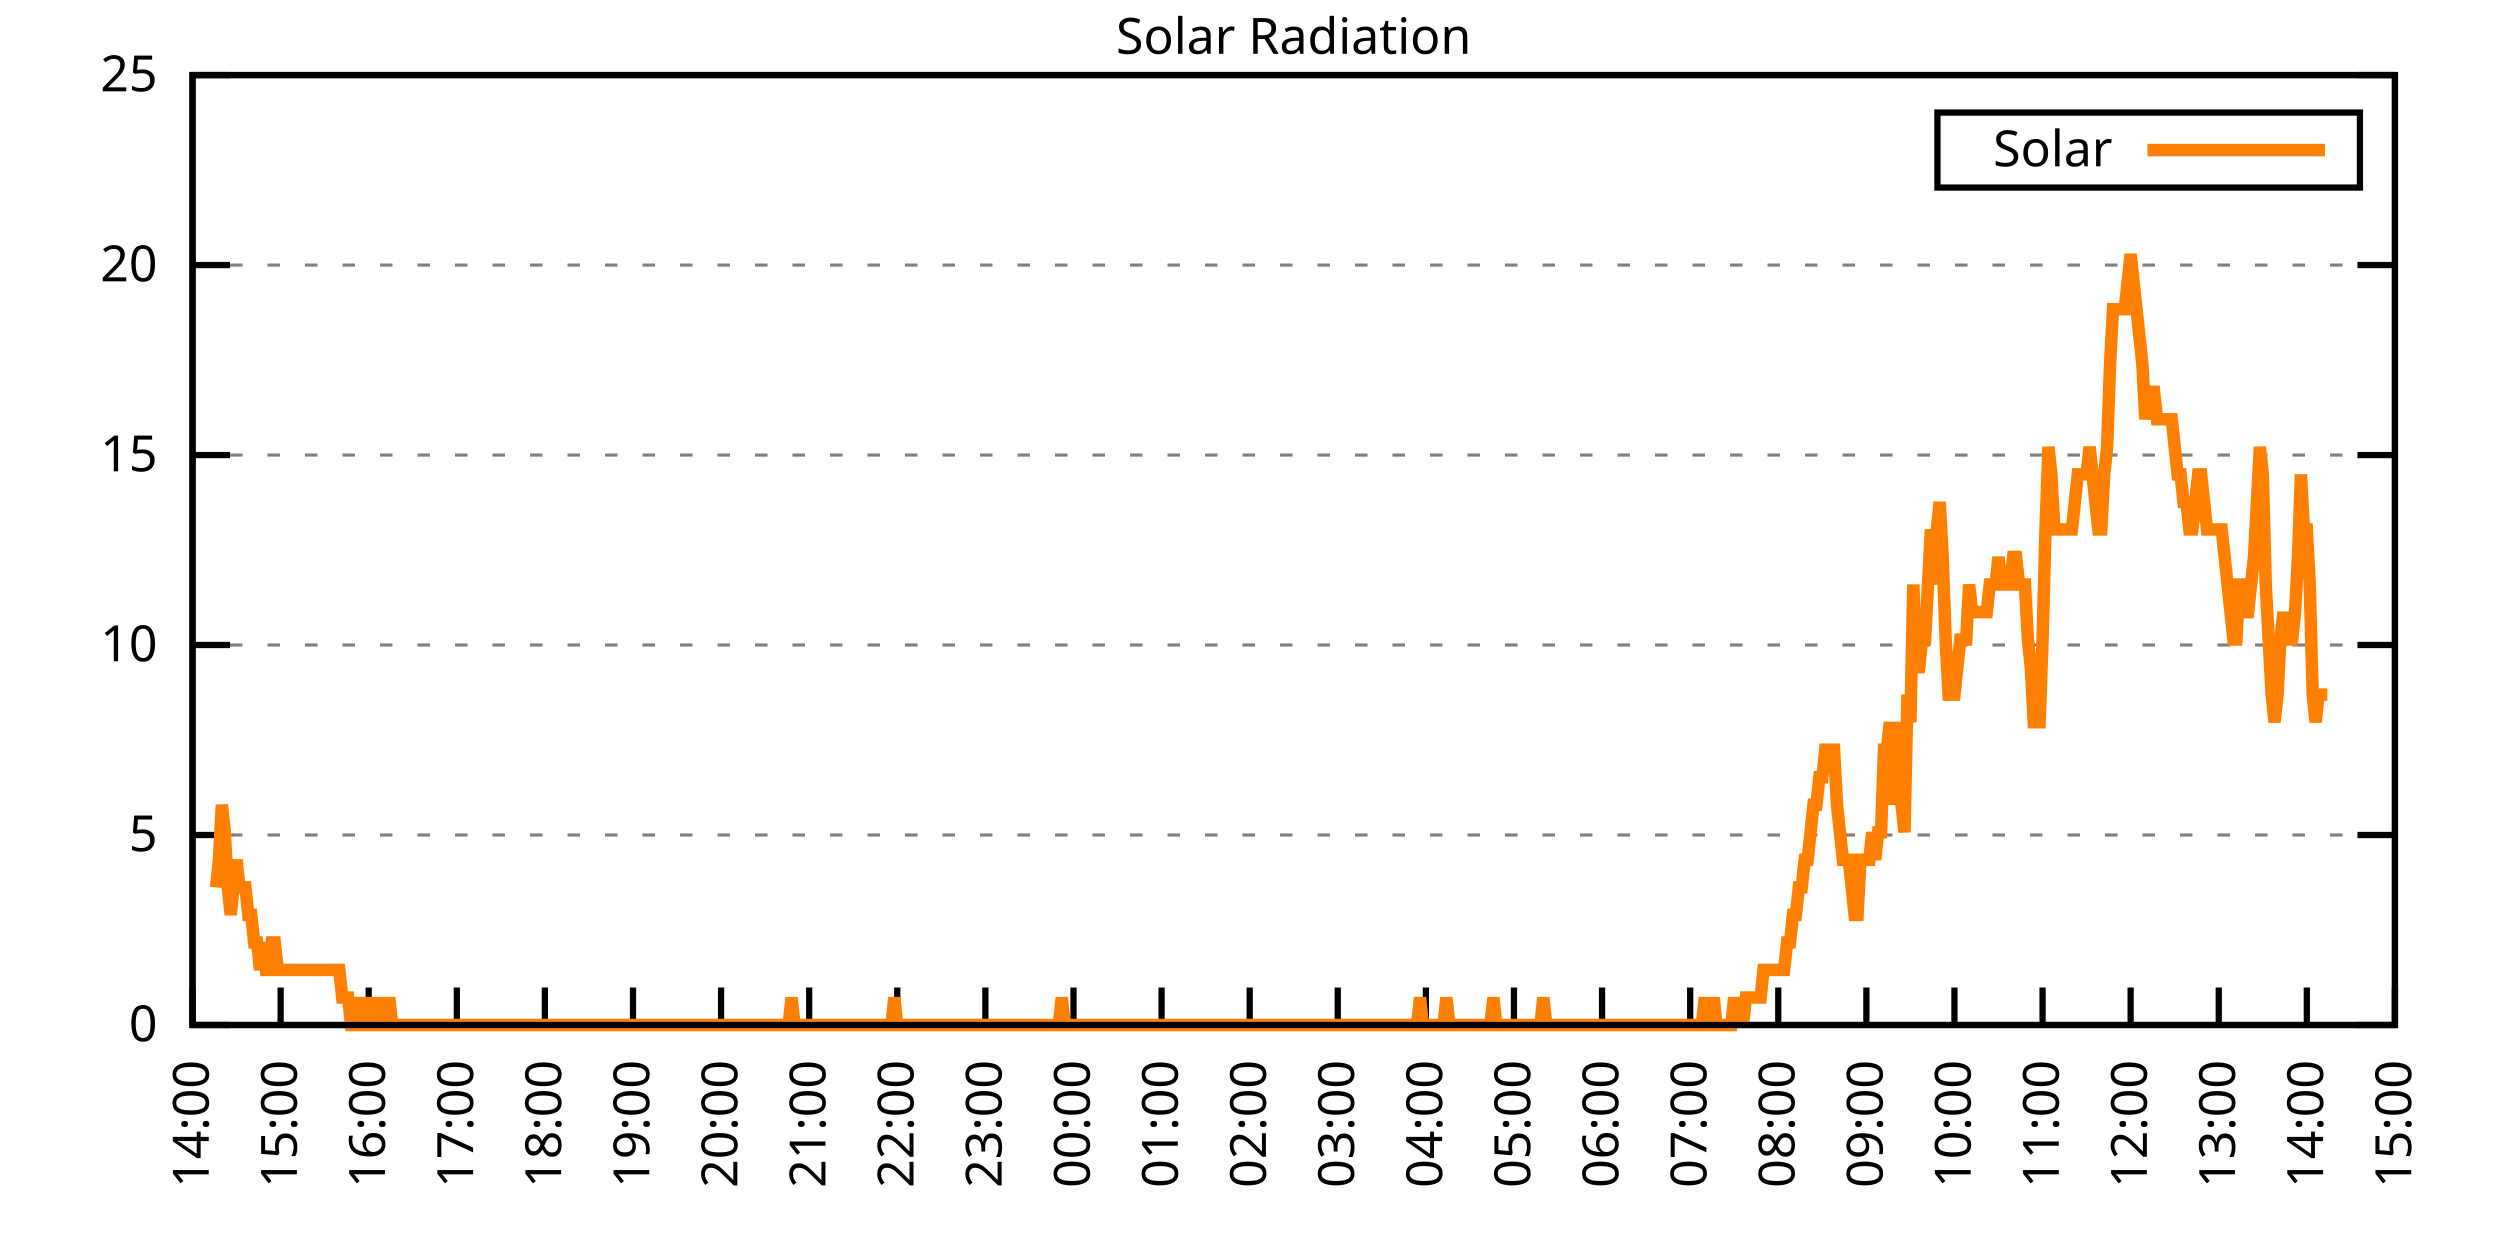
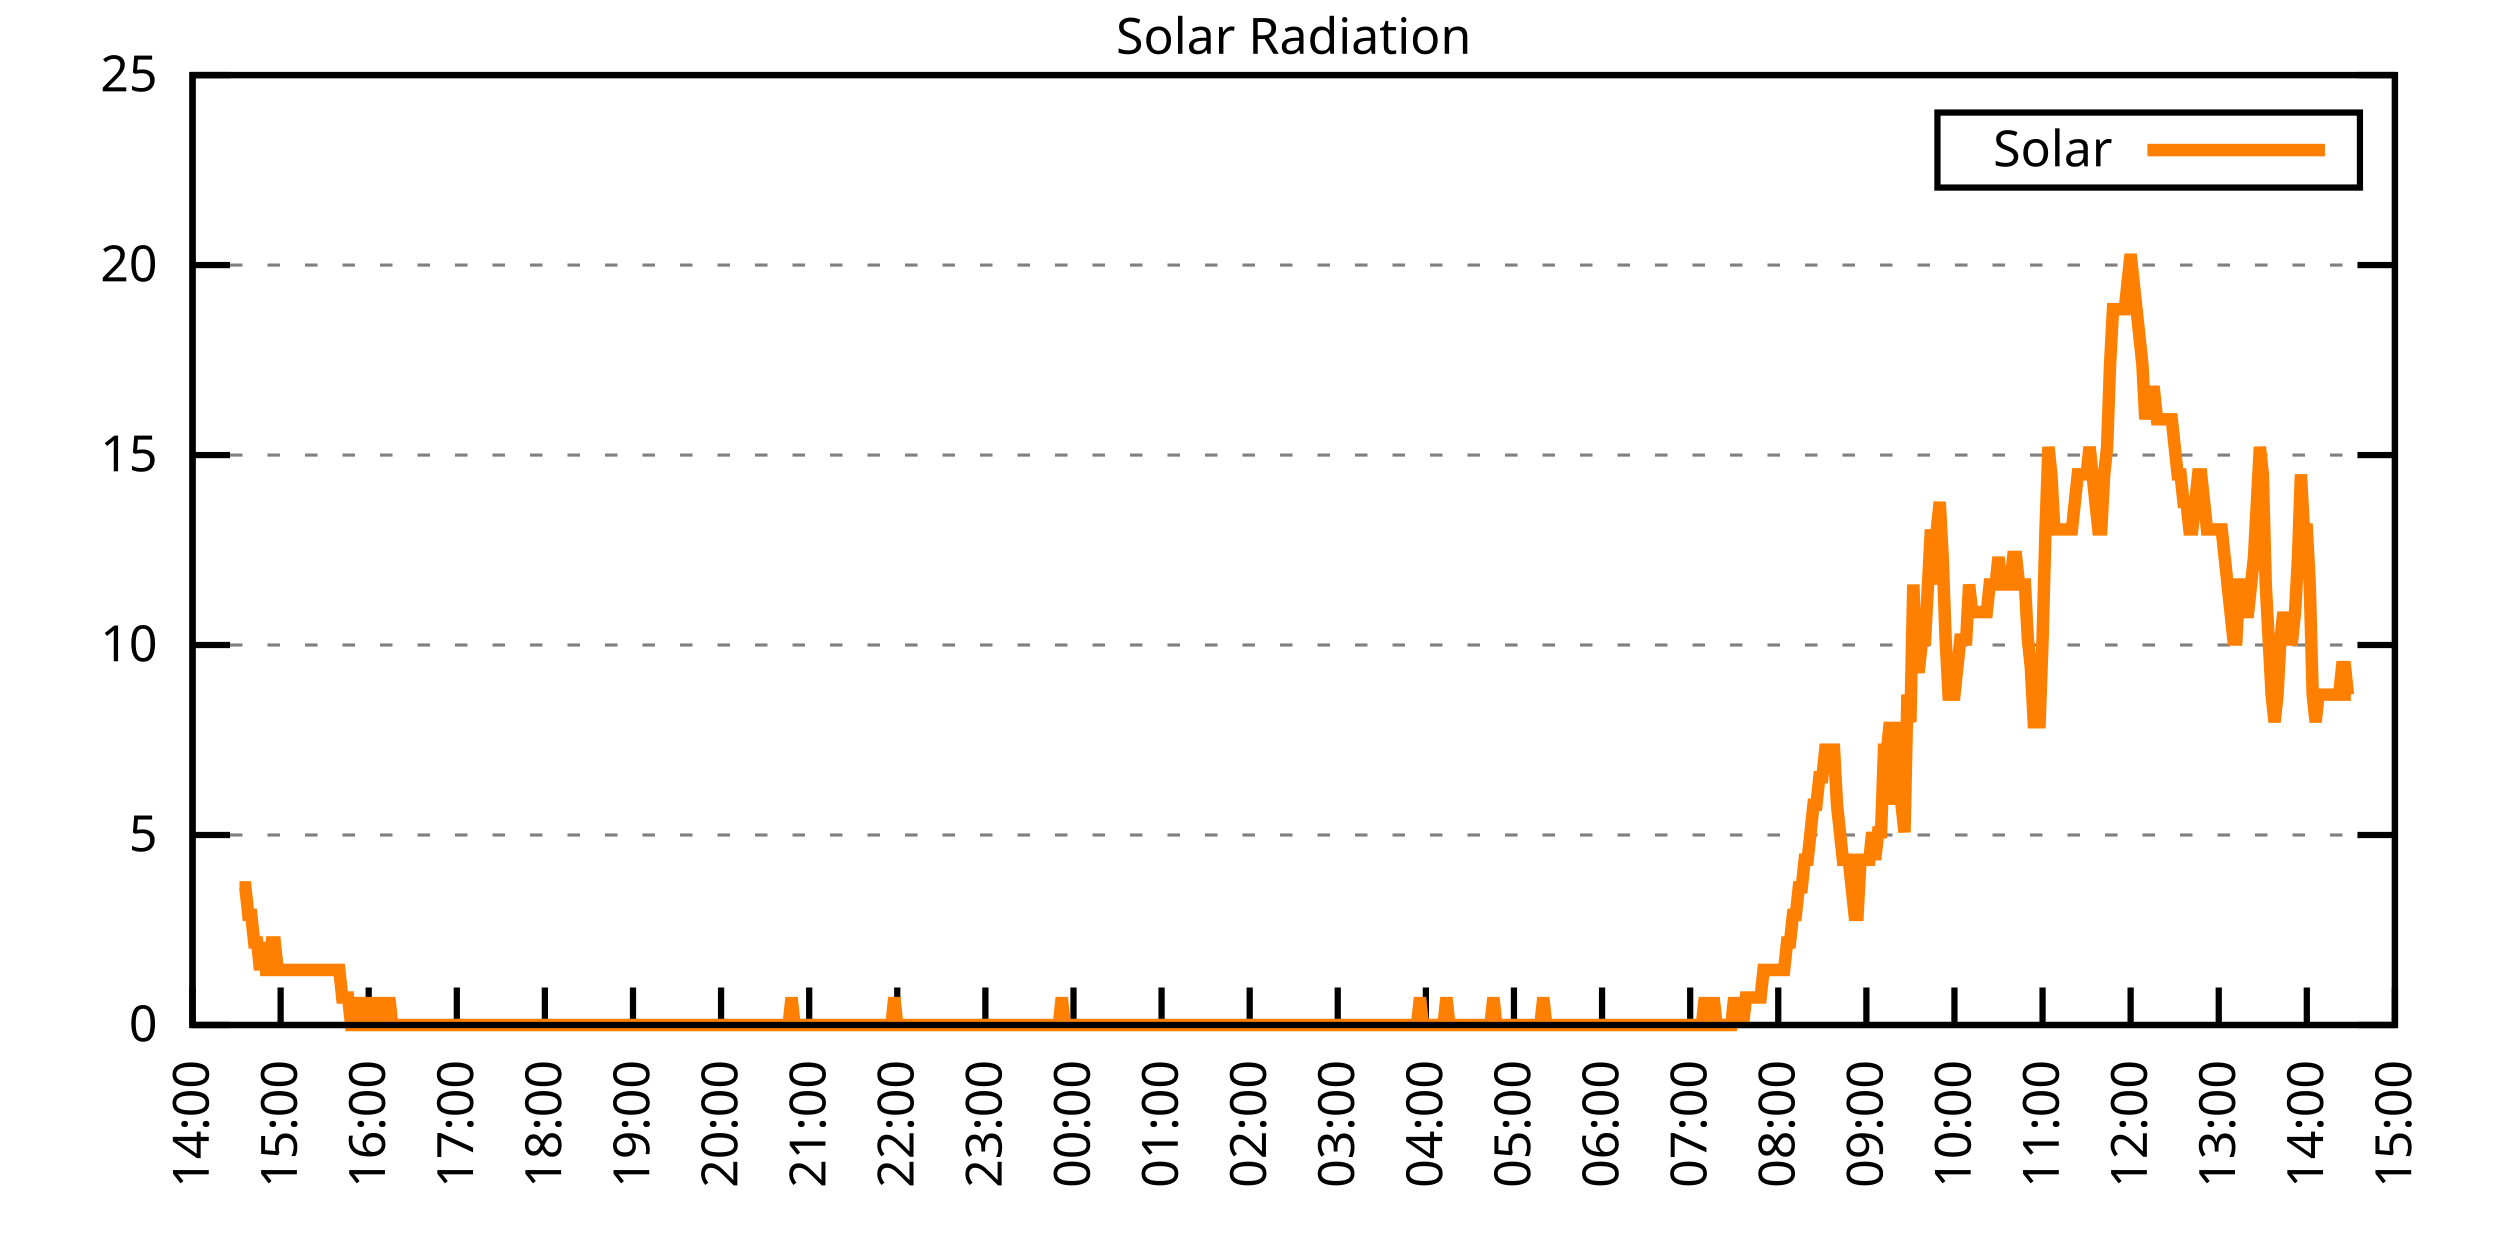
<svg xmlns="http://www.w3.org/2000/svg" xmlns:xlink="http://www.w3.org/1999/xlink" width="400" height="200" viewBox="0 0 400 200">
  <g id="gnuplot_canvas">
    <rect x="0" y="0" width="400" height="200" fill="none" />
    <defs>
      <circle id="gpDot" r="0.5" stroke-width="0.5" stroke="currentColor" />
      <path id="gpPt0" stroke-width="0.333" stroke="currentColor" d="M-1,0 h2 M0,-1 v2" />
      <path id="gpPt1" stroke-width="0.333" stroke="currentColor" d="M-1,-1 L1,1 M1,-1 L-1,1" />
      <path id="gpPt2" stroke-width="0.333" stroke="currentColor" d="M-1,0 L1,0 M0,-1 L0,1 M-1,-1 L1,1 M-1,1 L1,-1" />
      <rect id="gpPt3" stroke-width="0.333" stroke="currentColor" x="-1" y="-1" width="2" height="2" />
      <rect id="gpPt4" stroke-width="0.333" stroke="currentColor" fill="currentColor" x="-1" y="-1" width="2" height="2" />
      <circle id="gpPt5" stroke-width="0.333" stroke="currentColor" cx="0" cy="0" r="1" />
      <use xlink:href="#gpPt5" id="gpPt6" fill="currentColor" stroke="none" />
      <path id="gpPt7" stroke-width="0.333" stroke="currentColor" d="M0,-1.33 L-1.33,0.67 L1.33,0.67 z" />
      <use xlink:href="#gpPt7" id="gpPt8" fill="currentColor" stroke="none" />
      <use xlink:href="#gpPt7" id="gpPt9" stroke="currentColor" transform="rotate(180)" />
      <use xlink:href="#gpPt9" id="gpPt10" fill="currentColor" stroke="none" />
      <use xlink:href="#gpPt3" id="gpPt11" stroke="currentColor" transform="rotate(45)" />
      <use xlink:href="#gpPt11" id="gpPt12" fill="currentColor" stroke="none" />
      <path id="gpPt13" stroke-width="0.333" stroke="currentColor" d="M0,1.330 L1.265,0.411 L0.782,-1.067 L-0.782,-1.076 L-1.265,0.411 z" />
      <use xlink:href="#gpPt13" id="gpPt14" fill="currentColor" stroke="none" />
      <filter id="textbox" filterUnits="objectBoundingBox" x="0" y="0" height="1" width="1">
        <feFlood flood-color="white" flood-opacity="1" result="bgnd" />
        <feComposite in="SourceGraphic" in2="bgnd" operator="atop" />
      </filter>
      <filter id="greybox" filterUnits="objectBoundingBox" x="0" y="0" height="1" width="1">
        <feFlood flood-color="lightgrey" flood-opacity="1" result="grey" />
        <feComposite in="SourceGraphic" in2="grey" operator="atop" />
      </filter>
    </defs>
    <g fill="none" color="white" stroke="currentColor" stroke-width="1.00" stroke-linecap="butt" stroke-linejoin="miter">
</g>
    <g fill="none" color="black" stroke="currentColor" stroke-width="1.00" stroke-linecap="butt" stroke-linejoin="miter">
      <g stroke="none" shape-rendering="crispEdges">
        <polygon fill="rgb(255, 255, 255)" points="30.80,164.00 383.18,164.00 383.18,12.02 30.80,12.02 " />
      </g>
    </g>
    <g fill="none" color="black" stroke="currentColor" stroke-width="1.00" stroke-linecap="butt" stroke-linejoin="miter">
</g>
    <g fill="none" color="black" stroke="black" stroke-width="0.50" stroke-linecap="butt" stroke-linejoin="miter">
</g>
    <g fill="none" color="gray" stroke="currentColor" stroke-width="0.50" stroke-linecap="butt" stroke-linejoin="miter">
      <path stroke="gray" stroke-dasharray="2,4" class="gridline" d="M30.80,164.00 L383.19,164.00  " />
    </g>
    <g fill="none" color="gray" stroke="gray" stroke-width="1.00" stroke-linecap="butt" stroke-linejoin="miter">
</g>
    <g fill="none" color="black" stroke="currentColor" stroke-width="1.00" stroke-linecap="butt" stroke-linejoin="miter">
      <path stroke="black" d="M30.80,164.00 L36.80,164.00 M383.19,164.00 L377.19,164.00  " />
      <g transform="translate(25.20,166.60)" stroke="none" fill="black" font-family="Sans" font-size="8.00" text-anchor="end">
        <text>
          <tspan font-family="Sans"> 0</tspan>
        </text>
      </g>
    </g>
    <g fill="none" color="black" stroke="currentColor" stroke-width="1.00" stroke-linecap="butt" stroke-linejoin="miter">
</g>
    <g fill="none" color="black" stroke="black" stroke-width="0.50" stroke-linecap="butt" stroke-linejoin="miter">
</g>
    <g fill="none" color="gray" stroke="currentColor" stroke-width="0.50" stroke-linecap="butt" stroke-linejoin="miter">
      <path stroke="gray" stroke-dasharray="2,4" class="gridline" d="M30.80,133.60 L383.19,133.60  " />
    </g>
    <g fill="none" color="gray" stroke="gray" stroke-width="1.00" stroke-linecap="butt" stroke-linejoin="miter">
</g>
    <g fill="none" color="black" stroke="currentColor" stroke-width="1.00" stroke-linecap="butt" stroke-linejoin="miter">
      <path stroke="black" d="M30.80,133.60 L36.80,133.60 M383.19,133.60 L377.19,133.60  " />
      <g transform="translate(25.20,136.20)" stroke="none" fill="black" font-family="Sans" font-size="8.00" text-anchor="end">
        <text>
          <tspan font-family="Sans"> 5</tspan>
        </text>
      </g>
    </g>
    <g fill="none" color="black" stroke="currentColor" stroke-width="1.00" stroke-linecap="butt" stroke-linejoin="miter">
</g>
    <g fill="none" color="black" stroke="black" stroke-width="0.50" stroke-linecap="butt" stroke-linejoin="miter">
</g>
    <g fill="none" color="gray" stroke="currentColor" stroke-width="0.50" stroke-linecap="butt" stroke-linejoin="miter">
      <path stroke="gray" stroke-dasharray="2,4" class="gridline" d="M30.80,103.20 L383.19,103.20  " />
    </g>
    <g fill="none" color="gray" stroke="gray" stroke-width="1.00" stroke-linecap="butt" stroke-linejoin="miter">
</g>
    <g fill="none" color="black" stroke="currentColor" stroke-width="1.00" stroke-linecap="butt" stroke-linejoin="miter">
      <path stroke="black" d="M30.80,103.20 L36.80,103.20 M383.19,103.20 L377.19,103.20  " />
      <g transform="translate(25.20,105.80)" stroke="none" fill="black" font-family="Sans" font-size="8.00" text-anchor="end">
        <text>
          <tspan font-family="Sans"> 10</tspan>
        </text>
      </g>
    </g>
    <g fill="none" color="black" stroke="currentColor" stroke-width="1.00" stroke-linecap="butt" stroke-linejoin="miter">
</g>
    <g fill="none" color="black" stroke="black" stroke-width="0.50" stroke-linecap="butt" stroke-linejoin="miter">
</g>
    <g fill="none" color="gray" stroke="currentColor" stroke-width="0.50" stroke-linecap="butt" stroke-linejoin="miter">
      <path stroke="gray" stroke-dasharray="2,4" class="gridline" d="M30.80,72.81 L383.19,72.81  " />
    </g>
    <g fill="none" color="gray" stroke="gray" stroke-width="1.00" stroke-linecap="butt" stroke-linejoin="miter">
</g>
    <g fill="none" color="black" stroke="currentColor" stroke-width="1.00" stroke-linecap="butt" stroke-linejoin="miter">
      <path stroke="black" d="M30.80,72.81 L36.80,72.81 M383.19,72.81 L377.19,72.81  " />
      <g transform="translate(25.20,75.41)" stroke="none" fill="black" font-family="Sans" font-size="8.00" text-anchor="end">
        <text>
          <tspan font-family="Sans"> 15</tspan>
        </text>
      </g>
    </g>
    <g fill="none" color="black" stroke="currentColor" stroke-width="1.00" stroke-linecap="butt" stroke-linejoin="miter">
</g>
    <g fill="none" color="black" stroke="black" stroke-width="0.50" stroke-linecap="butt" stroke-linejoin="miter">
</g>
    <g fill="none" color="gray" stroke="currentColor" stroke-width="0.50" stroke-linecap="butt" stroke-linejoin="miter">
      <path stroke="gray" stroke-dasharray="2,4" class="gridline" d="M30.80,42.41 L383.19,42.41  " />
    </g>
    <g fill="none" color="gray" stroke="gray" stroke-width="1.00" stroke-linecap="butt" stroke-linejoin="miter">
</g>
    <g fill="none" color="black" stroke="currentColor" stroke-width="1.00" stroke-linecap="butt" stroke-linejoin="miter">
      <path stroke="black" d="M30.80,42.41 L36.80,42.41 M383.19,42.41 L377.19,42.41  " />
      <g transform="translate(25.20,45.01)" stroke="none" fill="black" font-family="Sans" font-size="8.00" text-anchor="end">
        <text>
          <tspan font-family="Sans"> 20</tspan>
        </text>
      </g>
    </g>
    <g fill="none" color="black" stroke="currentColor" stroke-width="1.00" stroke-linecap="butt" stroke-linejoin="miter">
</g>
    <g fill="none" color="black" stroke="black" stroke-width="0.50" stroke-linecap="butt" stroke-linejoin="miter">
</g>
    <g fill="none" color="gray" stroke="currentColor" stroke-width="0.50" stroke-linecap="butt" stroke-linejoin="miter">
      <path stroke="gray" stroke-dasharray="2,4" class="gridline" d="M30.80,12.01 L383.19,12.01  " />
    </g>
    <g fill="none" color="gray" stroke="gray" stroke-width="1.00" stroke-linecap="butt" stroke-linejoin="miter">
</g>
    <g fill="none" color="black" stroke="currentColor" stroke-width="1.00" stroke-linecap="butt" stroke-linejoin="miter">
      <path stroke="black" d="M30.80,12.01 L36.80,12.01 M383.19,12.01 L377.19,12.01  " />
      <g transform="translate(25.20,14.61)" stroke="none" fill="black" font-family="Sans" font-size="8.00" text-anchor="end">
        <text>
          <tspan font-family="Sans"> 25</tspan>
        </text>
      </g>
    </g>
    <g fill="none" color="black" stroke="currentColor" stroke-width="1.00" stroke-linecap="butt" stroke-linejoin="miter">
      <path stroke="black" d="M30.80,164.00 L30.80,158.00  " />
      <g transform="translate(33.40,169.60) rotate(270.00)" stroke="none" fill="black" font-family="Sans" font-size="8.00" text-anchor="end">
        <text>
          <tspan font-family="Sans">14:00</tspan>
        </text>
      </g>
    </g>
    <g fill="none" color="black" stroke="currentColor" stroke-width="1.00" stroke-linecap="butt" stroke-linejoin="miter">
      <path stroke="black" d="M44.90,164.00 L44.90,158.00  " />
      <g transform="translate(47.50,169.60) rotate(270.00)" stroke="none" fill="black" font-family="Sans" font-size="8.00" text-anchor="end">
        <text>
          <tspan font-family="Sans">15:00</tspan>
        </text>
      </g>
    </g>
    <g fill="none" color="black" stroke="currentColor" stroke-width="1.00" stroke-linecap="butt" stroke-linejoin="miter">
      <path stroke="black" d="M58.99,164.00 L58.99,158.00  " />
      <g transform="translate(61.59,169.60) rotate(270.00)" stroke="none" fill="black" font-family="Sans" font-size="8.00" text-anchor="end">
        <text>
          <tspan font-family="Sans">16:00</tspan>
        </text>
      </g>
    </g>
    <g fill="none" color="black" stroke="currentColor" stroke-width="1.00" stroke-linecap="butt" stroke-linejoin="miter">
      <path stroke="black" d="M73.09,164.00 L73.09,158.00  " />
      <g transform="translate(75.69,169.60) rotate(270.00)" stroke="none" fill="black" font-family="Sans" font-size="8.00" text-anchor="end">
        <text>
          <tspan font-family="Sans">17:00</tspan>
        </text>
      </g>
    </g>
    <g fill="none" color="black" stroke="currentColor" stroke-width="1.00" stroke-linecap="butt" stroke-linejoin="miter">
      <path stroke="black" d="M87.18,164.00 L87.18,158.00  " />
      <g transform="translate(89.78,169.60) rotate(270.00)" stroke="none" fill="black" font-family="Sans" font-size="8.00" text-anchor="end">
        <text>
          <tspan font-family="Sans">18:00</tspan>
        </text>
      </g>
    </g>
    <g fill="none" color="black" stroke="currentColor" stroke-width="1.00" stroke-linecap="butt" stroke-linejoin="miter">
      <path stroke="black" d="M101.28,164.00 L101.28,158.00  " />
      <g transform="translate(103.88,169.60) rotate(270.00)" stroke="none" fill="black" font-family="Sans" font-size="8.00" text-anchor="end">
        <text>
          <tspan font-family="Sans">19:00</tspan>
        </text>
      </g>
    </g>
    <g fill="none" color="black" stroke="currentColor" stroke-width="1.00" stroke-linecap="butt" stroke-linejoin="miter">
      <path stroke="black" d="M115.37,164.00 L115.37,158.00  " />
      <g transform="translate(117.97,169.60) rotate(270.00)" stroke="none" fill="black" font-family="Sans" font-size="8.00" text-anchor="end">
        <text>
          <tspan font-family="Sans">20:00</tspan>
        </text>
      </g>
    </g>
    <g fill="none" color="black" stroke="currentColor" stroke-width="1.00" stroke-linecap="butt" stroke-linejoin="miter">
      <path stroke="black" d="M129.47,164.00 L129.47,158.00  " />
      <g transform="translate(132.07,169.60) rotate(270.00)" stroke="none" fill="black" font-family="Sans" font-size="8.00" text-anchor="end">
        <text>
          <tspan font-family="Sans">21:00</tspan>
        </text>
      </g>
    </g>
    <g fill="none" color="black" stroke="currentColor" stroke-width="1.00" stroke-linecap="butt" stroke-linejoin="miter">
      <path stroke="black" d="M143.56,164.00 L143.56,158.00  " />
      <g transform="translate(146.16,169.60) rotate(270.00)" stroke="none" fill="black" font-family="Sans" font-size="8.00" text-anchor="end">
        <text>
          <tspan font-family="Sans">22:00</tspan>
        </text>
      </g>
    </g>
    <g fill="none" color="black" stroke="currentColor" stroke-width="1.00" stroke-linecap="butt" stroke-linejoin="miter">
      <path stroke="black" d="M157.66,164.00 L157.66,158.00  " />
      <g transform="translate(160.26,169.60) rotate(270.00)" stroke="none" fill="black" font-family="Sans" font-size="8.00" text-anchor="end">
        <text>
          <tspan font-family="Sans">23:00</tspan>
        </text>
      </g>
    </g>
    <g fill="none" color="black" stroke="currentColor" stroke-width="1.00" stroke-linecap="butt" stroke-linejoin="miter">
      <path stroke="black" d="M171.76,164.00 L171.76,158.00  " />
      <g transform="translate(174.36,169.60) rotate(270.00)" stroke="none" fill="black" font-family="Sans" font-size="8.00" text-anchor="end">
        <text>
          <tspan font-family="Sans">00:00</tspan>
        </text>
      </g>
    </g>
    <g fill="none" color="black" stroke="currentColor" stroke-width="1.00" stroke-linecap="butt" stroke-linejoin="miter">
      <path stroke="black" d="M185.85,164.00 L185.85,158.00  " />
      <g transform="translate(188.45,169.60) rotate(270.00)" stroke="none" fill="black" font-family="Sans" font-size="8.00" text-anchor="end">
        <text>
          <tspan font-family="Sans">01:00</tspan>
        </text>
      </g>
    </g>
    <g fill="none" color="black" stroke="currentColor" stroke-width="1.00" stroke-linecap="butt" stroke-linejoin="miter">
      <path stroke="black" d="M199.95,164.00 L199.95,158.00  " />
      <g transform="translate(202.55,169.60) rotate(270.00)" stroke="none" fill="black" font-family="Sans" font-size="8.00" text-anchor="end">
        <text>
          <tspan font-family="Sans">02:00</tspan>
        </text>
      </g>
    </g>
    <g fill="none" color="black" stroke="currentColor" stroke-width="1.00" stroke-linecap="butt" stroke-linejoin="miter">
      <path stroke="black" d="M214.04,164.00 L214.04,158.00  " />
      <g transform="translate(216.64,169.60) rotate(270.00)" stroke="none" fill="black" font-family="Sans" font-size="8.00" text-anchor="end">
        <text>
          <tspan font-family="Sans">03:00</tspan>
        </text>
      </g>
    </g>
    <g fill="none" color="black" stroke="currentColor" stroke-width="1.00" stroke-linecap="butt" stroke-linejoin="miter">
      <path stroke="black" d="M228.14,164.00 L228.14,158.00  " />
      <g transform="translate(230.74,169.60) rotate(270.00)" stroke="none" fill="black" font-family="Sans" font-size="8.00" text-anchor="end">
        <text>
          <tspan font-family="Sans">04:00</tspan>
        </text>
      </g>
    </g>
    <g fill="none" color="black" stroke="currentColor" stroke-width="1.00" stroke-linecap="butt" stroke-linejoin="miter">
      <path stroke="black" d="M242.23,164.00 L242.23,158.00  " />
      <g transform="translate(244.83,169.60) rotate(270.00)" stroke="none" fill="black" font-family="Sans" font-size="8.00" text-anchor="end">
        <text>
          <tspan font-family="Sans">05:00</tspan>
        </text>
      </g>
    </g>
    <g fill="none" color="black" stroke="currentColor" stroke-width="1.00" stroke-linecap="butt" stroke-linejoin="miter">
      <path stroke="black" d="M256.33,164.00 L256.33,158.00  " />
      <g transform="translate(258.93,169.60) rotate(270.00)" stroke="none" fill="black" font-family="Sans" font-size="8.00" text-anchor="end">
        <text>
          <tspan font-family="Sans">06:00</tspan>
        </text>
      </g>
    </g>
    <g fill="none" color="black" stroke="currentColor" stroke-width="1.00" stroke-linecap="butt" stroke-linejoin="miter">
      <path stroke="black" d="M270.43,164.00 L270.43,158.00  " />
      <g transform="translate(273.03,169.60) rotate(270.00)" stroke="none" fill="black" font-family="Sans" font-size="8.00" text-anchor="end">
        <text>
          <tspan font-family="Sans">07:00</tspan>
        </text>
      </g>
    </g>
    <g fill="none" color="black" stroke="currentColor" stroke-width="1.00" stroke-linecap="butt" stroke-linejoin="miter">
      <path stroke="black" d="M284.52,164.00 L284.52,158.00  " />
      <g transform="translate(287.12,169.60) rotate(270.00)" stroke="none" fill="black" font-family="Sans" font-size="8.00" text-anchor="end">
        <text>
          <tspan font-family="Sans">08:00</tspan>
        </text>
      </g>
    </g>
    <g fill="none" color="black" stroke="currentColor" stroke-width="1.00" stroke-linecap="butt" stroke-linejoin="miter">
      <path stroke="black" d="M298.62,164.00 L298.62,158.00  " />
      <g transform="translate(301.22,169.60) rotate(270.00)" stroke="none" fill="black" font-family="Sans" font-size="8.00" text-anchor="end">
        <text>
          <tspan font-family="Sans">09:00</tspan>
        </text>
      </g>
    </g>
    <g fill="none" color="black" stroke="currentColor" stroke-width="1.00" stroke-linecap="butt" stroke-linejoin="miter">
      <path stroke="black" d="M312.71,164.00 L312.71,158.00  " />
      <g transform="translate(315.31,169.60) rotate(270.00)" stroke="none" fill="black" font-family="Sans" font-size="8.00" text-anchor="end">
        <text>
          <tspan font-family="Sans">10:00</tspan>
        </text>
      </g>
    </g>
    <g fill="none" color="black" stroke="currentColor" stroke-width="1.00" stroke-linecap="butt" stroke-linejoin="miter">
      <path stroke="black" d="M326.81,164.00 L326.81,158.00  " />
      <g transform="translate(329.41,169.60) rotate(270.00)" stroke="none" fill="black" font-family="Sans" font-size="8.00" text-anchor="end">
        <text>
          <tspan font-family="Sans">11:00</tspan>
        </text>
      </g>
    </g>
    <g fill="none" color="black" stroke="currentColor" stroke-width="1.00" stroke-linecap="butt" stroke-linejoin="miter">
      <path stroke="black" d="M340.90,164.00 L340.90,158.00  " />
      <g transform="translate(343.50,169.60) rotate(270.00)" stroke="none" fill="black" font-family="Sans" font-size="8.00" text-anchor="end">
        <text>
          <tspan font-family="Sans">12:00</tspan>
        </text>
      </g>
    </g>
    <g fill="none" color="black" stroke="currentColor" stroke-width="1.00" stroke-linecap="butt" stroke-linejoin="miter">
      <path stroke="black" d="M355.00,164.00 L355.00,158.00  " />
      <g transform="translate(357.60,169.60) rotate(270.00)" stroke="none" fill="black" font-family="Sans" font-size="8.00" text-anchor="end">
        <text>
          <tspan font-family="Sans">13:00</tspan>
        </text>
      </g>
    </g>
    <g fill="none" color="black" stroke="currentColor" stroke-width="1.00" stroke-linecap="butt" stroke-linejoin="miter">
      <path stroke="black" d="M369.09,164.00 L369.09,158.00  " />
      <g transform="translate(371.69,169.60) rotate(270.00)" stroke="none" fill="black" font-family="Sans" font-size="8.00" text-anchor="end">
        <text>
          <tspan font-family="Sans">14:00</tspan>
        </text>
      </g>
    </g>
    <g fill="none" color="black" stroke="currentColor" stroke-width="1.00" stroke-linecap="butt" stroke-linejoin="miter">
      <path stroke="black" d="M383.19,164.00 L383.19,158.00  " />
      <g transform="translate(385.79,169.60) rotate(270.00)" stroke="none" fill="black" font-family="Sans" font-size="8.00" text-anchor="end">
        <text>
          <tspan font-family="Sans">15:00</tspan>
        </text>
      </g>
    </g>
    <g fill="none" color="black" stroke="currentColor" stroke-width="1.00" stroke-linecap="butt" stroke-linejoin="miter">
</g>
    <g fill="none" color="black" stroke="currentColor" stroke-width="1.00" stroke-linecap="butt" stroke-linejoin="miter">
      <path stroke="black" d="M30.80,12.01 L30.80,164.00 L383.19,164.00 L383.19,12.01 L30.80,12.01 Z  " />
    </g>
    <g fill="none" color="black" stroke="currentColor" stroke-width="1.00" stroke-linecap="butt" stroke-linejoin="miter">
</g>
    <g fill="none" color="black" stroke="currentColor" stroke-width="1.00" stroke-linecap="butt" stroke-linejoin="miter">
      <path stroke="black" d="M309.99,30.01 L309.99,18.01 L377.59,18.01 L377.59,30.01 L309.99,30.01 Z  " />
    </g>
    <g id="Solar_Radiation_plot_1">
      <g fill="none" color="white" stroke="black" stroke-width="2.00" stroke-linecap="butt" stroke-linejoin="miter">
</g>
      <g fill="none" color="black" stroke="currentColor" stroke-width="2.00" stroke-linecap="butt" stroke-linejoin="miter">
        <g transform="translate(337.99,26.61)" stroke="none" fill="black" font-family="Sans" font-size="8.00" text-anchor="end">
          <text>
            <tspan font-family="Sans">Solar</tspan>
          </text>
        </g>
      </g>
      <g fill="none" color="black" stroke="currentColor" stroke-width="2.00" stroke-linecap="butt" stroke-linejoin="miter">
-         <path stroke="rgb(255, 127,   0)" d="M343.59,24.01 L371.99,24.01 M34.56,141.98 L35.03,137.57 L35.50,128.76 L35.97,133.17 L36.44,141.98 L36.91,146.38   L37.38,141.98 L37.85,137.57 L38.32,141.98 L38.79,141.98 L39.26,141.98 L39.73,146.38 L40.20,146.38 L40.67,150.79   L41.14,150.79 L41.61,155.19 L42.08,150.79 L42.55,155.19 L43.02,155.19 L43.49,150.79 L43.96,150.79 L44.43,155.19   L44.90,155.19 L45.37,155.19 L45.84,155.19 L46.31,155.19 L46.78,155.19 L47.24,155.19 L47.71,155.19 L48.18,155.19   L48.65,155.19 L49.12,155.19 L49.59,155.19 L50.06,155.19 L50.53,155.19 L51.00,155.19 L51.47,155.19 L51.94,155.19   L52.41,155.19 L52.88,155.19 L53.35,155.19 L53.82,155.19 L54.29,155.19 L54.76,159.60 L55.23,159.60 L55.70,159.60   L56.17,164.00 L56.64,164.00 L57.11,159.60 L57.58,164.00 L58.05,164.00 L58.52,164.00 L58.99,159.60 L59.46,164.00   L59.93,164.00 L60.40,159.60 L60.87,164.00 L61.34,164.00 L61.81,164.00 L62.28,159.60 L62.75,164.00 L63.22,164.00   L63.69,164.00 L64.16,164.00 L64.63,164.00 L65.10,164.00 L65.57,164.00 L66.04,164.00 L66.51,164.00 L66.98,164.00   L67.45,164.00 L67.92,164.00 L68.39,164.00 L68.86,164.00 L69.33,164.00 L69.80,164.00 L70.27,164.00 L70.74,164.00   L71.21,164.00 L71.68,164.00 L72.15,164.00 L72.62,164.00 L73.09,164.00 L73.56,164.00 L74.03,164.00 L74.50,164.00   L74.97,164.00 L75.44,164.00 L75.91,164.00 L76.38,164.00 L76.85,164.00 L77.32,164.00 L77.79,164.00 L78.26,164.00   L78.73,164.00 L79.19,164.00 L79.66,164.00 L80.13,164.00 L80.60,164.00 L81.07,164.00 L81.54,164.00 L82.01,164.00   L82.48,164.00 L82.95,164.00 L83.42,164.00 L83.89,164.00 L84.36,164.00 L84.83,164.00 L85.30,164.00 L85.77,164.00   L86.24,164.00 L86.71,164.00 L87.18,164.00 L87.65,164.00 L88.12,164.00 L88.59,164.00 L89.06,164.00 L89.53,164.00   L90.00,164.00 L90.47,164.00 L90.94,164.00 L91.41,164.00 L91.88,164.00 L92.35,164.00 L92.82,164.00 L93.29,164.00   L93.76,164.00 L94.23,164.00 L94.70,164.00 L95.17,164.00 L95.64,164.00 L96.11,164.00 L96.58,164.00 L97.05,164.00   L97.52,164.00 L97.99,164.00 L98.46,164.00 L98.93,164.00 L99.40,164.00 L99.87,164.00 L100.34,164.00 L100.81,164.00   L101.28,164.00 L101.75,164.00 L102.22,164.00 L102.69,164.00 L103.16,164.00 L103.63,164.00 L104.10,164.00 L104.57,164.00   L105.04,164.00 L105.51,164.00 L105.98,164.00 L106.45,164.00 L106.92,164.00 L107.39,164.00 L107.86,164.00 L108.33,164.00   L108.80,164.00 L109.27,164.00 L109.74,164.00 L110.21,164.00 L110.68,164.00 L111.14,164.00 L111.61,164.00 L112.08,164.00   L112.55,164.00 L113.02,164.00 L113.49,164.00 L113.96,164.00 L114.43,164.00 L114.90,164.00 L115.37,164.00 L115.84,164.00   L116.31,164.00 L116.78,164.00 L117.25,164.00 L117.72,164.00 L118.19,164.00 L118.66,164.00 L119.13,164.00 L119.60,164.00   L120.07,164.00 L120.54,164.00 L121.01,164.00 L121.48,164.00 L121.95,164.00 L122.42,164.00 L122.89,164.00 L123.36,164.00   L123.83,164.00 L124.30,164.00 L124.77,164.00 L125.24,164.00 L125.71,164.00 L126.18,164.00 L126.65,159.60 L127.12,164.00   L127.59,164.00 L128.06,164.00 L128.53,164.00 L129.00,164.00 L129.47,164.00 L129.94,164.00 L130.41,164.00 L130.88,164.00   L131.35,164.00 L131.82,164.00 L132.29,164.00 L132.76,164.00 L133.23,164.00 L133.70,164.00 L134.17,164.00 L134.64,164.00   L135.11,164.00 L135.58,164.00 L136.05,164.00 L136.52,164.00 L136.99,164.00 L137.46,164.00 L137.93,164.00 L138.40,164.00   L138.87,164.00 L139.34,164.00 L139.81,164.00 L140.28,164.00 L140.75,164.00 L141.22,164.00 L141.69,164.00 L142.16,164.00   L142.63,164.00 L143.09,159.60 L143.56,164.00 L144.03,164.00 L144.50,164.00 L144.97,164.00 L145.44,164.00 L145.91,164.00   L146.38,164.00 L146.85,164.00 L147.32,164.00 L147.79,164.00 L148.26,164.00 L148.73,164.00 L149.20,164.00 L149.67,164.00   L150.14,164.00 L150.61,164.00 L151.08,164.00 L151.55,164.00 L152.02,164.00 L152.49,164.00 L152.96,164.00 L153.43,164.00   L153.90,164.00 L154.37,164.00 L154.84,164.00 L155.31,164.00 L155.78,164.00 L156.25,164.00 L156.72,164.00 L157.19,164.00   L157.66,164.00 L158.13,164.00 L158.60,164.00 L159.07,164.00 L159.54,164.00 L160.01,164.00 L160.48,164.00 L160.95,164.00   L161.42,164.00 L161.89,164.00 L162.36,164.00 L162.83,164.00 L163.30,164.00 L163.77,164.00 L164.24,164.00 L164.71,164.00   L165.18,164.00 L165.65,164.00 L166.12,164.00 L166.59,164.00 L167.06,164.00 L167.53,164.00 L168.00,164.00 L168.47,164.00   L168.94,164.00 L169.41,164.00 L169.88,159.60 L170.35,164.00 L170.82,164.00 L171.29,164.00 L171.76,164.00 L172.23,164.00   L172.70,164.00 L173.17,164.00 L173.64,164.00 L174.11,164.00 L174.58,164.00 L175.04,164.00 L175.51,164.00 L175.98,164.00   L176.45,164.00 L176.92,164.00 L177.39,164.00 L177.86,164.00 L178.33,164.00 L178.80,164.00 L179.27,164.00 L179.74,164.00   L180.21,164.00 L180.68,164.00 L181.15,164.00 L181.62,164.00 L182.09,164.00 L182.56,164.00 L183.03,164.00 L183.50,164.00   L183.97,164.00 L184.44,164.00 L184.91,164.00 L185.38,164.00 L185.85,164.00 L186.32,164.00 L186.79,164.00 L187.26,164.00   L187.73,164.00 L188.20,164.00 L188.67,164.00 L189.14,164.00 L189.61,164.00 L190.08,164.00 L190.55,164.00 L191.02,164.00   L191.49,164.00 L191.96,164.00 L192.43,164.00 L192.90,164.00 L193.37,164.00 L193.84,164.00 L194.31,164.00 L194.78,164.00   L195.25,164.00 L195.72,164.00 L196.19,164.00 L196.66,164.00 L197.13,164.00 L197.60,164.00 L198.07,164.00 L198.54,164.00   L199.01,164.00 L199.48,164.00 L199.95,164.00 L200.42,164.00 L200.89,164.00 L201.36,164.00 L201.83,164.00 L202.30,164.00   L202.77,164.00 L203.24,164.00 L203.71,164.00 L204.18,164.00 L204.65,164.00 L205.12,164.00 L205.59,164.00 L206.06,164.00   L206.53,164.00 L207.00,164.00 L207.46,164.00 L207.93,164.00 L208.40,164.00 L208.87,164.00 L209.34,164.00 L209.81,164.00   L210.28,164.00 L210.75,164.00 L211.22,164.00 L211.69,164.00 L212.16,164.00 L212.63,164.00 L213.10,164.00 L213.57,164.00   L214.04,164.00 L214.51,164.00 L214.98,164.00 L215.45,164.00 L215.92,164.00 L216.39,164.00 L216.86,164.00 L217.33,164.00   L217.80,164.00 L218.27,164.00 L218.74,164.00 L219.21,164.00 L219.68,164.00 L220.15,164.00 L220.62,164.00 L221.09,164.00   L221.56,164.00 L222.03,164.00 L222.50,164.00 L222.97,164.00 L223.44,164.00 L223.91,164.00 L224.38,164.00 L224.85,164.00   L225.32,164.00 L225.79,164.00 L226.26,164.00 L226.73,164.00 L227.20,159.60 L227.67,164.00 L228.14,164.00 L228.61,164.00   L229.08,164.00 L229.55,164.00 L230.02,164.00 L230.49,164.00 L230.96,164.00 L231.43,159.60 L231.90,164.00 L232.37,164.00   L232.84,164.00 L233.31,164.00 L233.78,164.00 L234.25,164.00 L234.72,164.00 L235.19,164.00 L235.66,164.00 L236.13,164.00   L236.60,164.00 L237.07,164.00 L237.54,164.00 L238.01,164.00 L238.48,164.00 L238.95,159.60 L239.41,164.00 L239.88,164.00   L240.35,164.00 L240.82,164.00 L241.29,164.00 L241.76,164.00 L242.23,164.00 L242.70,164.00 L243.17,164.00 L243.64,164.00   L244.11,164.00 L244.58,164.00 L245.05,164.00 L245.52,164.00 L245.99,164.00 L246.46,164.00 L246.93,159.60 L247.40,164.00   L247.87,164.00 L248.34,164.00 L248.81,164.00 L249.28,164.00 L249.75,164.00 L250.22,164.00 L250.69,164.00 L251.16,164.00   L251.63,164.00 L252.10,164.00 L252.57,164.00 L253.04,164.00 L253.51,164.00 L253.98,164.00 L254.45,164.00 L254.92,164.00   L255.39,164.00 L255.86,164.00 L256.33,164.00 L256.80,164.00 L257.27,164.00 L257.74,164.00 L258.21,164.00 L258.68,164.00   L259.15,164.00 L259.62,164.00 L260.09,164.00 L260.56,164.00 L261.03,164.00 L261.50,164.00 L261.97,164.00 L262.44,164.00   L262.91,164.00 L263.38,164.00 L263.85,164.00 L264.32,164.00 L264.79,164.00 L265.26,164.00 L265.73,164.00 L266.20,164.00   L266.67,164.00 L267.14,164.00 L267.61,164.00 L268.08,164.00 L268.55,164.00 L269.02,164.00 L269.49,164.00 L269.96,164.00   L270.43,164.00 L270.90,164.00 L271.36,164.00 L271.83,164.00 L272.30,164.00 L272.77,159.60 L273.24,164.00 L273.71,164.00   L274.18,159.60 L274.65,164.00 L275.12,164.00 L275.59,164.00 L276.06,164.00 L276.53,164.00 L277.00,164.00 L277.47,159.60   L277.94,164.00 L278.41,159.60 L278.88,164.00 L279.35,159.60 L279.82,159.60 L280.29,159.60 L280.76,159.60 L281.23,159.60   L281.70,159.60 L282.17,155.19 L282.64,155.19 L283.11,155.19 L283.58,155.19 L284.05,155.19 L284.52,155.19 L284.99,155.19   L285.46,155.19 L285.93,150.79 L286.40,150.79 L286.87,146.38 L287.34,146.38 L287.81,141.98 L288.28,141.98 L288.75,137.57   L289.22,137.57 L289.69,133.17 L290.16,128.76 L290.63,128.76 L291.10,124.36 L291.57,124.36 L292.04,119.95 L292.51,119.95   L292.98,119.95 L293.45,119.95 L293.92,128.76 L294.39,133.17 L294.86,137.57 L295.33,137.57 L295.80,137.57 L296.27,141.98   L296.74,146.38 L297.21,146.38 L297.68,137.57 L298.15,137.57 L298.62,137.57 L299.09,137.57 L299.56,133.17 L300.03,137.57   L300.50,133.17 L300.97,133.17 L301.44,119.95 L301.91,119.95 L302.38,115.55 L302.85,128.76 L303.31,119.95 L303.78,115.55   L304.25,128.76 L304.72,133.17 L305.19,111.14 L305.66,115.55 L306.13,93.52 L306.60,106.74 L307.07,106.74 L307.54,102.33   L308.01,102.33 L308.48,93.52 L308.95,84.71 L309.42,93.52 L309.89,84.71 L310.36,80.31 L310.83,89.12 L311.30,102.33   L311.77,111.14 L312.24,111.14 L312.71,111.14 L313.18,106.74 L313.65,102.33 L314.12,102.33 L314.59,102.33 L315.06,93.52   L315.53,97.93 L316.00,97.93 L316.47,97.93 L316.94,97.93 L317.41,97.93 L317.88,97.93 L318.35,93.52 L318.82,93.52   L319.29,93.52 L319.76,89.12 L320.23,93.52 L320.70,93.52 L321.17,93.52 L321.64,93.52 L322.11,89.12 L322.58,89.12   L323.05,93.52 L323.52,93.52 L323.99,93.52 L324.46,102.33 L324.93,106.74 L325.40,115.55 L325.87,115.55 L326.34,115.55   L326.81,102.33 L327.28,84.71 L327.75,71.50 L328.22,75.90 L328.69,84.71 L329.16,84.71 L329.63,84.71 L330.10,84.71   L330.57,84.71 L331.04,84.71 L331.51,84.71 L331.98,80.31 L332.45,75.90 L332.92,75.90 L333.39,75.90 L333.86,75.90   L334.33,71.50 L334.80,75.90 L335.26,80.31 L335.73,84.71 L336.20,84.71 L336.67,75.90 L337.14,71.50 L337.61,58.28   L338.08,49.47 L338.55,49.47 L339.02,49.47 L339.49,49.47 L339.96,49.47 L340.43,45.07 L340.90,40.66 L341.37,45.07   L341.84,49.47 L342.31,53.88 L342.78,58.28 L343.25,67.09 L343.72,62.69 L344.19,62.69 L344.66,62.69 L345.13,67.09   L345.60,67.09 L346.07,67.09 L346.54,67.09 L347.01,67.09 L347.48,67.09 L347.95,71.50 L348.42,75.90 L348.89,75.90   L349.36,80.31 L349.83,80.31 L350.30,84.71 L350.77,84.71 L351.24,80.31 L351.71,75.90 L352.18,75.90 L352.65,80.31   L353.12,84.71 L353.59,84.71 L354.06,84.71 L354.53,84.71 L355.00,84.71 L355.47,84.71 L355.94,89.12 L356.41,93.52   L356.88,97.93 L357.35,102.33 L357.82,102.33 L358.29,93.52 L358.76,93.52 L359.23,97.93 L359.70,97.93 L360.17,93.52   L360.64,89.12 L361.11,80.31 L361.58,71.50 L362.05,75.90 L362.52,93.52 L362.99,102.33 L363.46,111.14 L363.93,115.55   L364.40,111.14 L364.87,102.33 L365.34,97.93 L365.81,102.33 L366.28,102.33 L366.75,102.33 L367.21,97.93 L367.68,89.12   L368.15,75.90 L368.62,84.71 L369.09,84.71 L369.56,93.52 L370.03,111.14 L370.50,115.55 L370.97,111.14 L371.44,111.14   L371.91,111.14 L372.38,111.14  " />
+         <path stroke="rgb(255, 127,   0)" d="M343.59,24.01 L371.99,24.01 M38.32,141.98 L38.79,141.98 L39.26,141.98 L39.73,146.38 L40.20,146.38 L40.67,150.79   L41.14,150.79 L41.61,155.19 L42.08,150.79 L42.55,155.19 L43.02,155.19 L43.49,150.79 L43.96,150.79 L44.43,155.19   L44.90,155.19 L45.37,155.19 L45.84,155.19 L46.31,155.19 L46.78,155.19 L47.24,155.19 L47.71,155.19 L48.18,155.19   L48.65,155.19 L49.12,155.19 L49.59,155.19 L50.06,155.19 L50.53,155.19 L51.00,155.19 L51.47,155.19 L51.94,155.19   L52.41,155.19 L52.88,155.19 L53.35,155.19 L53.82,155.19 L54.29,155.19 L54.76,159.60 L55.23,159.60 L55.70,159.60   L56.17,164.00 L56.64,164.00 L57.11,159.60 L57.58,164.00 L58.05,164.00 L58.52,164.00 L58.99,159.60 L59.46,164.00   L59.93,164.00 L60.40,159.60 L60.87,164.00 L61.34,164.00 L61.81,164.00 L62.28,159.60 L62.75,164.00 L63.22,164.00   L63.69,164.00 L64.16,164.00 L64.63,164.00 L65.10,164.00 L65.57,164.00 L66.04,164.00 L66.51,164.00 L66.98,164.00   L67.45,164.00 L67.92,164.00 L68.39,164.00 L68.86,164.00 L69.33,164.00 L69.80,164.00 L70.27,164.00 L70.74,164.00   L71.21,164.00 L71.68,164.00 L72.15,164.00 L72.62,164.00 L73.09,164.00 L73.56,164.00 L74.03,164.00 L74.50,164.00   L74.97,164.00 L75.44,164.00 L75.91,164.00 L76.38,164.00 L76.85,164.00 L77.32,164.00 L77.79,164.00 L78.26,164.00   L78.73,164.00 L79.19,164.00 L79.66,164.00 L80.13,164.00 L80.60,164.00 L81.07,164.00 L81.54,164.00 L82.01,164.00   L82.48,164.00 L82.95,164.00 L83.42,164.00 L83.89,164.00 L84.36,164.00 L84.83,164.00 L85.30,164.00 L85.77,164.00   L86.24,164.00 L86.71,164.00 L87.18,164.00 L87.65,164.00 L88.12,164.00 L88.59,164.00 L89.06,164.00 L89.53,164.00   L90.00,164.00 L90.47,164.00 L90.94,164.00 L91.41,164.00 L91.88,164.00 L92.35,164.00 L92.82,164.00 L93.29,164.00   L93.76,164.00 L94.23,164.00 L94.70,164.00 L95.17,164.00 L95.64,164.00 L96.11,164.00 L96.58,164.00 L97.05,164.00   L97.52,164.00 L97.99,164.00 L98.46,164.00 L98.93,164.00 L99.40,164.00 L99.87,164.00 L100.34,164.00 L100.81,164.00   L101.28,164.00 L101.75,164.00 L102.22,164.00 L102.69,164.00 L103.16,164.00 L103.63,164.00 L104.10,164.00 L104.57,164.00   L105.04,164.00 L105.51,164.00 L105.98,164.00 L106.45,164.00 L106.92,164.00 L107.39,164.00 L107.86,164.00 L108.33,164.00   L108.80,164.00 L109.27,164.00 L109.74,164.00 L110.21,164.00 L110.68,164.00 L111.14,164.00 L111.61,164.00 L112.08,164.00   L112.55,164.00 L113.02,164.00 L113.49,164.00 L113.96,164.00 L114.43,164.00 L114.90,164.00 L115.37,164.00 L115.84,164.00   L116.31,164.00 L116.78,164.00 L117.25,164.00 L117.72,164.00 L118.19,164.00 L118.66,164.00 L119.13,164.00 L119.60,164.00   L120.07,164.00 L120.54,164.00 L121.01,164.00 L121.48,164.00 L121.95,164.00 L122.42,164.00 L122.89,164.00 L123.36,164.00   L123.83,164.00 L124.30,164.00 L124.77,164.00 L125.24,164.00 L125.71,164.00 L126.18,164.00 L126.65,159.60 L127.12,164.00   L127.59,164.00 L128.06,164.00 L128.53,164.00 L129.00,164.00 L129.47,164.00 L129.94,164.00 L130.41,164.00 L130.88,164.00   L131.35,164.00 L131.82,164.00 L132.29,164.00 L132.76,164.00 L133.23,164.00 L133.70,164.00 L134.17,164.00 L134.64,164.00   L135.11,164.00 L135.58,164.00 L136.05,164.00 L136.52,164.00 L136.99,164.00 L137.46,164.00 L137.93,164.00 L138.40,164.00   L138.87,164.00 L139.34,164.00 L139.81,164.00 L140.28,164.00 L140.75,164.00 L141.22,164.00 L141.69,164.00 L142.16,164.00   L142.63,164.00 L143.09,159.60 L143.56,164.00 L144.03,164.00 L144.50,164.00 L144.97,164.00 L145.44,164.00 L145.91,164.00   L146.38,164.00 L146.85,164.00 L147.32,164.00 L147.79,164.00 L148.26,164.00 L148.73,164.00 L149.20,164.00 L149.67,164.00   L150.14,164.00 L150.61,164.00 L151.08,164.00 L151.55,164.00 L152.02,164.00 L152.49,164.00 L152.96,164.00 L153.43,164.00   L153.90,164.00 L154.37,164.00 L154.84,164.00 L155.31,164.00 L155.78,164.00 L156.25,164.00 L156.72,164.00 L157.19,164.00   L157.66,164.00 L158.13,164.00 L158.60,164.00 L159.07,164.00 L159.54,164.00 L160.01,164.00 L160.48,164.00 L160.95,164.00   L161.42,164.00 L161.89,164.00 L162.36,164.00 L162.83,164.00 L163.30,164.00 L163.77,164.00 L164.24,164.00 L164.71,164.00   L165.18,164.00 L165.65,164.00 L166.12,164.00 L166.59,164.00 L167.06,164.00 L167.53,164.00 L168.00,164.00 L168.47,164.00   L168.94,164.00 L169.41,164.00 L169.88,159.60 L170.35,164.00 L170.82,164.00 L171.29,164.00 L171.76,164.00 L172.23,164.00   L172.70,164.00 L173.17,164.00 L173.64,164.00 L174.11,164.00 L174.58,164.00 L175.04,164.00 L175.51,164.00 L175.98,164.00   L176.45,164.00 L176.92,164.00 L177.39,164.00 L177.86,164.00 L178.33,164.00 L178.80,164.00 L179.27,164.00 L179.74,164.00   L180.21,164.00 L180.68,164.00 L181.15,164.00 L181.62,164.00 L182.09,164.00 L182.56,164.00 L183.03,164.00 L183.50,164.00   L183.97,164.00 L184.44,164.00 L184.91,164.00 L185.38,164.00 L185.85,164.00 L186.32,164.00 L186.79,164.00 L187.26,164.00   L187.73,164.00 L188.20,164.00 L188.67,164.00 L189.14,164.00 L189.61,164.00 L190.08,164.00 L190.55,164.00 L191.02,164.00   L191.49,164.00 L191.96,164.00 L192.43,164.00 L192.90,164.00 L193.37,164.00 L193.84,164.00 L194.31,164.00 L194.78,164.00   L195.25,164.00 L195.72,164.00 L196.19,164.00 L196.66,164.00 L197.13,164.00 L197.60,164.00 L198.07,164.00 L198.54,164.00   L199.01,164.00 L199.48,164.00 L199.95,164.00 L200.42,164.00 L200.89,164.00 L201.36,164.00 L201.83,164.00 L202.30,164.00   L202.77,164.00 L203.24,164.00 L203.71,164.00 L204.18,164.00 L204.65,164.00 L205.12,164.00 L205.59,164.00 L206.06,164.00   L206.53,164.00 L207.00,164.00 L207.46,164.00 L207.93,164.00 L208.40,164.00 L208.87,164.00 L209.34,164.00 L209.81,164.00   L210.28,164.00 L210.75,164.00 L211.22,164.00 L211.69,164.00 L212.16,164.00 L212.63,164.00 L213.10,164.00 L213.57,164.00   L214.04,164.00 L214.51,164.00 L214.98,164.00 L215.45,164.00 L215.92,164.00 L216.39,164.00 L216.86,164.00 L217.33,164.00   L217.80,164.00 L218.27,164.00 L218.74,164.00 L219.21,164.00 L219.68,164.00 L220.15,164.00 L220.62,164.00 L221.09,164.00   L221.56,164.00 L222.03,164.00 L222.50,164.00 L222.97,164.00 L223.44,164.00 L223.91,164.00 L224.38,164.00 L224.85,164.00   L225.32,164.00 L225.79,164.00 L226.26,164.00 L226.73,164.00 L227.20,159.60 L227.67,164.00 L228.14,164.00 L228.61,164.00   L229.08,164.00 L229.55,164.00 L230.02,164.00 L230.49,164.00 L230.96,164.00 L231.43,159.60 L231.90,164.00 L232.37,164.00   L232.84,164.00 L233.31,164.00 L233.78,164.00 L234.25,164.00 L234.72,164.00 L235.19,164.00 L235.66,164.00 L236.13,164.00   L236.60,164.00 L237.07,164.00 L237.54,164.00 L238.01,164.00 L238.48,164.00 L238.95,159.60 L239.41,164.00 L239.88,164.00   L240.35,164.00 L240.82,164.00 L241.29,164.00 L241.76,164.00 L242.23,164.00 L242.70,164.00 L243.17,164.00 L243.64,164.00   L244.11,164.00 L244.58,164.00 L245.05,164.00 L245.52,164.00 L245.99,164.00 L246.46,164.00 L246.93,159.60 L247.40,164.00   L247.87,164.00 L248.34,164.00 L248.81,164.00 L249.28,164.00 L249.75,164.00 L250.22,164.00 L250.69,164.00 L251.16,164.00   L251.63,164.00 L252.10,164.00 L252.57,164.00 L253.04,164.00 L253.51,164.00 L253.98,164.00 L254.45,164.00 L254.92,164.00   L255.39,164.00 L255.86,164.00 L256.33,164.00 L256.80,164.00 L257.27,164.00 L257.74,164.00 L258.21,164.00 L258.68,164.00   L259.15,164.00 L259.62,164.00 L260.09,164.00 L260.56,164.00 L261.03,164.00 L261.50,164.00 L261.97,164.00 L262.44,164.00   L262.91,164.00 L263.38,164.00 L263.85,164.00 L264.32,164.00 L264.79,164.00 L265.26,164.00 L265.73,164.00 L266.20,164.00   L266.67,164.00 L267.14,164.00 L267.61,164.00 L268.08,164.00 L268.55,164.00 L269.02,164.00 L269.49,164.00 L269.96,164.00   L270.43,164.00 L270.90,164.00 L271.36,164.00 L271.83,164.00 L272.30,164.00 L272.77,159.60 L273.24,164.00 L273.71,164.00   L274.18,159.60 L274.65,164.00 L275.12,164.00 L275.59,164.00 L276.06,164.00 L276.53,164.00 L277.00,164.00 L277.47,159.60   L277.94,164.00 L278.41,159.60 L278.88,164.00 L279.35,159.60 L279.82,159.60 L280.29,159.60 L280.76,159.60 L281.23,159.60   L281.70,159.60 L282.17,155.19 L282.64,155.19 L283.11,155.19 L283.58,155.19 L284.05,155.19 L284.52,155.19 L284.99,155.19   L285.46,155.19 L285.93,150.79 L286.40,150.79 L286.87,146.38 L287.34,146.38 L287.81,141.98 L288.28,141.98 L288.75,137.57   L289.22,137.57 L289.69,133.17 L290.16,128.76 L290.63,128.76 L291.10,124.36 L291.57,124.36 L292.04,119.95 L292.51,119.95   L292.98,119.95 L293.45,119.95 L293.92,128.76 L294.39,133.17 L294.86,137.57 L295.33,137.57 L295.80,137.57 L296.27,141.98   L296.74,146.38 L297.21,146.38 L297.68,137.57 L298.15,137.57 L298.62,137.57 L299.09,137.57 L299.56,133.17 L300.03,137.57   L300.50,133.17 L300.97,133.17 L301.44,119.95 L301.91,119.95 L302.38,115.55 L302.85,128.76 L303.31,119.95 L303.78,115.55   L304.25,128.76 L304.72,133.17 L305.19,111.14 L305.66,115.55 L306.13,93.52 L306.60,106.74 L307.07,106.74 L307.54,102.33   L308.01,102.33 L308.48,93.52 L308.95,84.71 L309.42,93.52 L309.89,84.71 L310.36,80.31 L310.83,89.12 L311.30,102.33   L311.77,111.14 L312.24,111.14 L312.71,111.14 L313.18,106.74 L313.65,102.33 L314.12,102.33 L314.59,102.33 L315.06,93.52   L315.53,97.93 L316.00,97.93 L316.47,97.93 L316.94,97.93 L317.41,97.93 L317.88,97.93 L318.35,93.52 L318.82,93.52   L319.29,93.52 L319.76,89.12 L320.23,93.52 L320.70,93.52 L321.17,93.52 L321.64,93.52 L322.11,89.12 L322.58,89.12   L323.05,93.52 L323.52,93.52 L323.99,93.52 L324.46,102.33 L324.93,106.74 L325.40,115.55 L325.87,115.55 L326.34,115.55   L326.81,102.33 L327.28,84.71 L327.75,71.50 L328.22,75.90 L328.69,84.71 L329.16,84.71 L329.63,84.71 L330.10,84.71   L330.57,84.71 L331.04,84.71 L331.51,84.71 L331.98,80.31 L332.45,75.90 L332.92,75.90 L333.39,75.90 L333.86,75.90   L334.33,71.50 L334.80,75.90 L335.26,80.31 L335.73,84.71 L336.20,84.71 L336.67,75.90 L337.14,71.50 L337.61,58.28   L338.08,49.47 L338.55,49.47 L339.02,49.47 L339.49,49.47 L339.96,49.47 L340.43,45.07 L340.90,40.66 L341.37,45.07   L341.84,49.47 L342.31,53.88 L342.78,58.28 L343.25,67.09 L343.72,62.69 L344.19,62.69 L344.66,62.69 L345.13,67.09   L345.60,67.09 L346.07,67.09 L346.54,67.09 L347.01,67.09 L347.48,67.09 L347.95,71.50 L348.42,75.90 L348.89,75.90   L349.36,80.31 L349.83,80.31 L350.30,84.71 L350.77,84.71 L351.24,80.31 L351.71,75.90 L352.18,75.90 L352.65,80.31   L353.12,84.71 L353.59,84.71 L354.06,84.71 L354.53,84.71 L355.00,84.71 L355.47,84.71 L355.94,89.12 L356.41,93.52   L356.88,97.93 L357.35,102.33 L357.82,102.33 L358.29,93.52 L358.76,93.52 L359.23,97.93 L359.70,97.93 L360.17,93.52   L360.64,89.12 L361.11,80.31 L361.58,71.50 L362.05,75.90 L362.52,93.52 L362.99,102.33 L363.46,111.14 L363.93,115.55   L364.40,111.14 L364.87,102.33 L365.34,97.93 L365.81,102.33 L366.28,102.33 L366.75,102.33 L367.21,97.93 L367.68,89.12   L368.15,75.90 L368.62,84.71 L369.09,84.71 L369.56,93.52 L370.03,111.14 L370.50,115.55 L370.97,111.14 L371.44,111.14   L371.91,111.14 L372.38,111.14 L372.85,111.14 L373.32,111.14 L373.79,111.14 L374.26,111.14 L374.73,106.74 L375.20,106.74   L375.67,111.14 L376.14,111.14  " />
      </g>
    </g>
    <g fill="none" color="black" stroke="currentColor" stroke-width="2.00" stroke-linecap="butt" stroke-linejoin="miter">
</g>
    <g fill="none" color="black" stroke="black" stroke-width="1.00" stroke-linecap="butt" stroke-linejoin="miter">
</g>
    <g fill="none" color="black" stroke="currentColor" stroke-width="1.00" stroke-linecap="butt" stroke-linejoin="miter">
      <path stroke="black" d="M30.80,12.01 L30.80,164.00 L383.19,164.00 L383.19,12.01 L30.80,12.01 Z  " />
      <g transform="translate(6.80,88.01) rotate(270.00)" stroke="none" fill="black" font-family="Sans" font-size="8.00" text-anchor="middle">
        <text />
      </g>
    </g>
    <g fill="none" color="black" stroke="currentColor" stroke-width="1.00" stroke-linecap="butt" stroke-linejoin="miter">
</g>
    <g fill="none" color="black" stroke="currentColor" stroke-width="1.00" stroke-linecap="butt" stroke-linejoin="miter">
      <g transform="translate(206.99,8.61)" stroke="none" fill="black" font-family="Sans" font-size="8.00" text-anchor="middle">
        <text>
          <tspan font-family="Sans">Solar Radiation</tspan>
        </text>
      </g>
    </g>
    <g fill="none" color="black" stroke="currentColor" stroke-width="1.00" stroke-linecap="butt" stroke-linejoin="miter">
</g>
  </g>
</svg>
